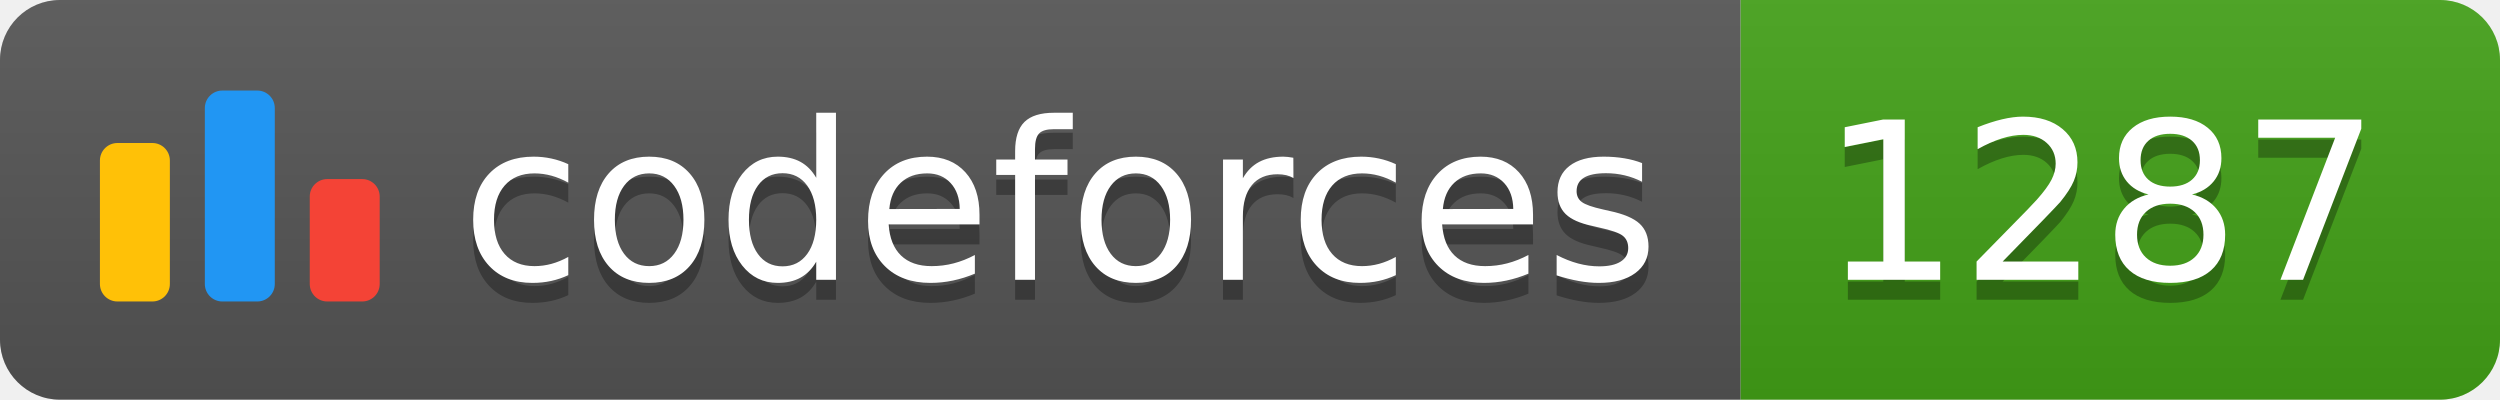
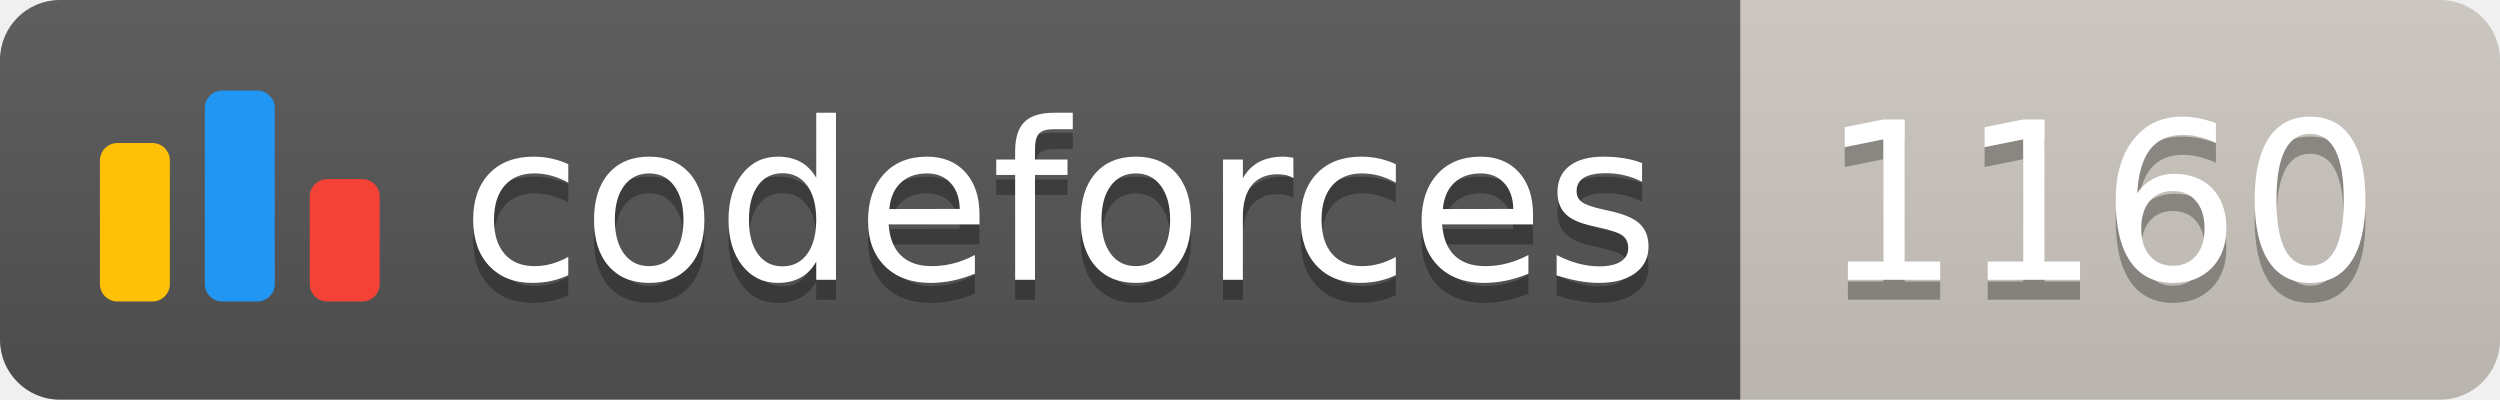
<svg xmlns="http://www.w3.org/2000/svg" width="125.1" height="20">
  <linearGradient id="smooth" x2="0" y2="100%">
    <stop offset="0" stop-color="#bbb" stop-opacity=".1" />
    <stop offset="1" stop-opacity=".1" />
  </linearGradient>
  <clipPath id="round">
    <rect width="125.1" height="20" rx="3" fill="#fff" />
  </clipPath>
  <g clip-path="url(#round)">
    <rect width="87.1" height="20" fill="#555" />
-     <rect x="87.1" width="38.0" height="20" fill="#43A217" />
+     <rect x="87.1" width="38.0" height="20" fill="#cec8c1" />
    <rect width="125.1" height="20" fill="url(#smooth)" />
  </g>
  <g fill="#fff" text-anchor="middle" font-family="DejaVu Sans,Verdana,Geneva,sans-serif" font-size="110">
    <svg x="5" y="3" class="logo" width="14" height="14" viewBox="0 0 32 25" fill="none">
      <rect y="6" width="8" height="18.125" rx="2" fill="#FFC107" />
      <rect x="24" y="10.125" width="8" height="14" rx="2" fill="#F44336" />
      <rect x="12" width="8" height="24.125" rx="2" fill="#2196F3" />
    </svg>
    <text x="530.5" y="150" fill="#010101" fill-opacity=".3" transform="scale(0.1)" textLength="601.0" lengthAdjust="spacing">codeforces
        </text>
    <text x="530.5" y="140" transform="scale(0.1)" textLength="601.0" lengthAdjust="spacing">codeforces</text>
-     <text x="1051.0" y="150" fill="#010101" fill-opacity=".3" transform="scale(0.1)" textLength="280.0" lengthAdjust="spacing">1287
+     <text x="1051.0" y="150" fill="#010101" fill-opacity=".3" transform="scale(0.1)" textLength="280.0" lengthAdjust="spacing">1160
        </text>
-     <text x="1051.0" y="140" transform="scale(0.1)" textLength="280.0" lengthAdjust="spacing">1287</text>
+     <text x="1051.0" y="140" transform="scale(0.1)" textLength="280.0" lengthAdjust="spacing">1160</text>
  </g>
</svg>
